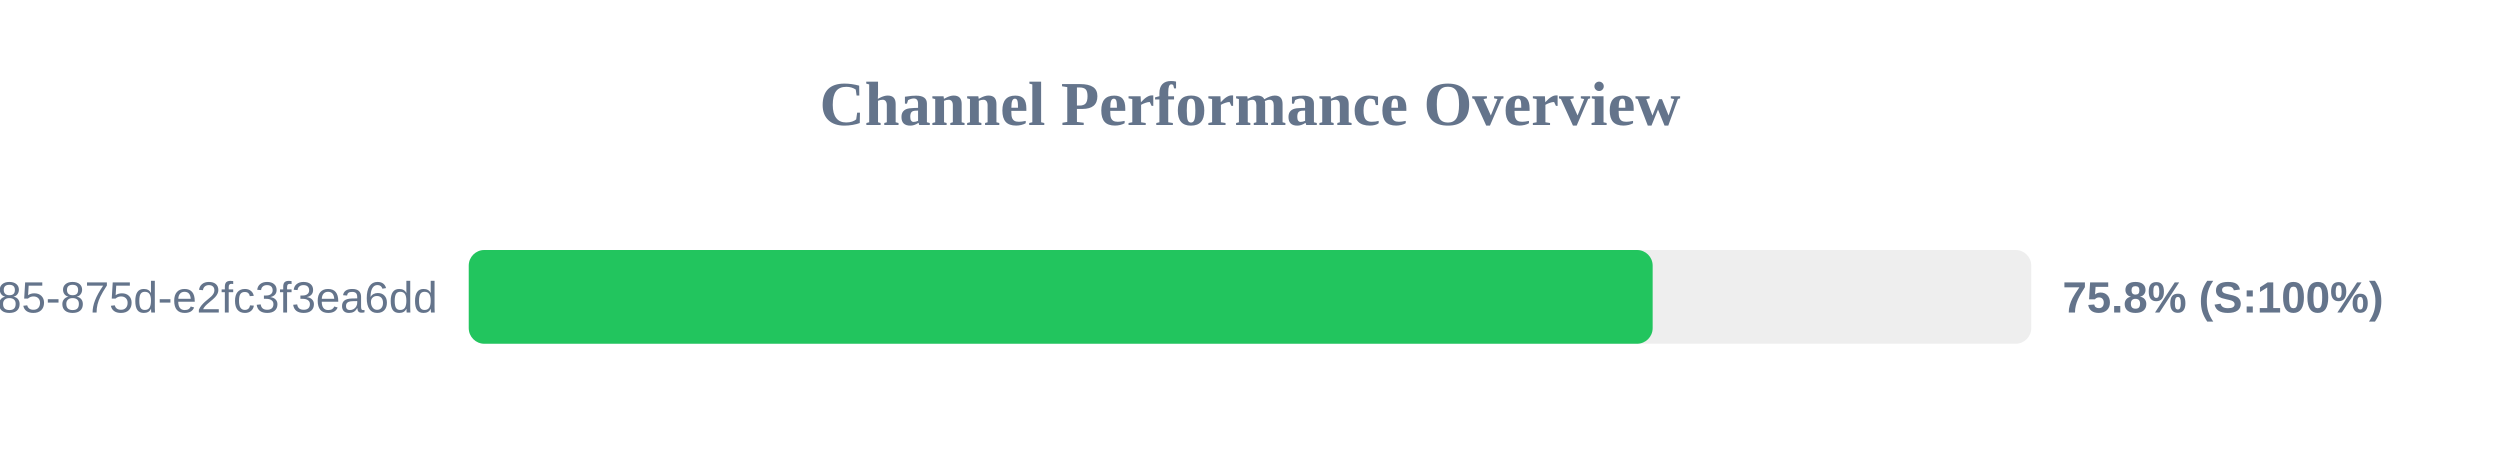
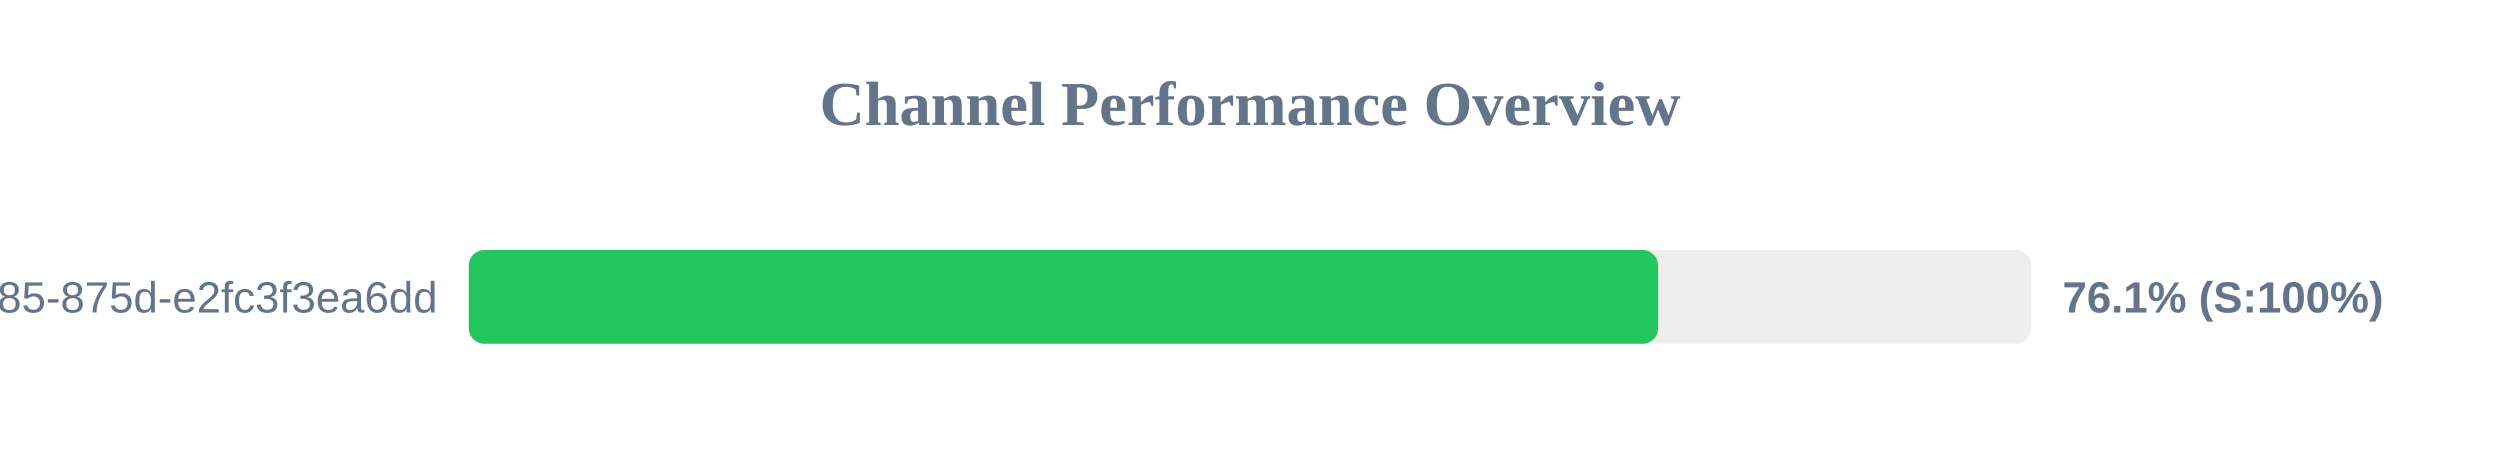
<svg xmlns="http://www.w3.org/2000/svg" width="800" height="150" version="1.1">
  <style>
        .row { font: 14px Arial; fill: #64748b; }
        .score { font: bold 14px Arial; fill: #64748b; }
    </style>
  <text x="400" y="40" text-anchor="middle" font-size="20px" font-weight="bold" fill="#64748b">Channel Performance Overview</text>
  <rect x="150" y="80" width="500" height="30" fill="#eee" rx="5" />
-   <rect x="150" y="80" width="378.85" height="30" fill="#22c55e" rx="5" />
+   <rect x="150" y="80" width="380.6" height="30" fill="#22c55e" rx="5" />
  <text x="140" y="100" text-anchor="end" class="row">?uuid=1045aedf-053c-4585-875d-e2fc3f3ea6dd</text>
-   <text x="660" y="100" text-anchor="start" class="score">75.8% (S:100%)</text>
+   <text x="660" y="100" text-anchor="start" class="score">76.1% (S:100%)</text>
</svg>
